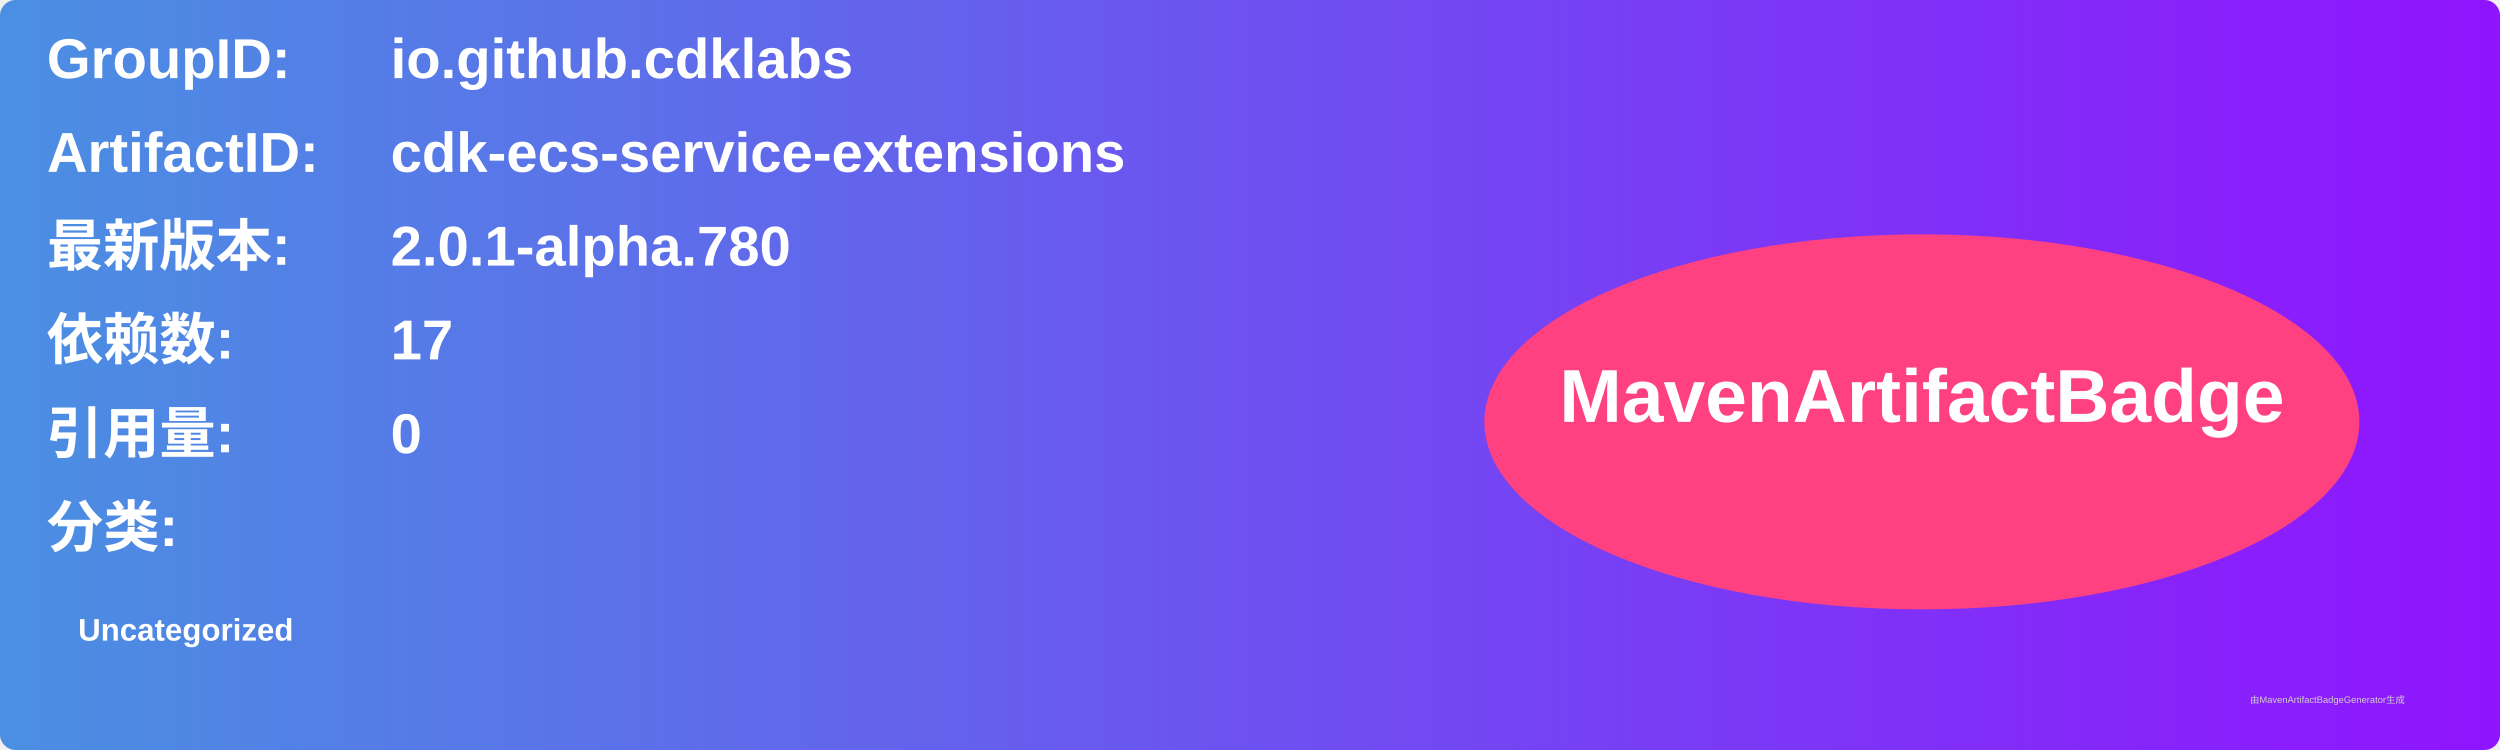
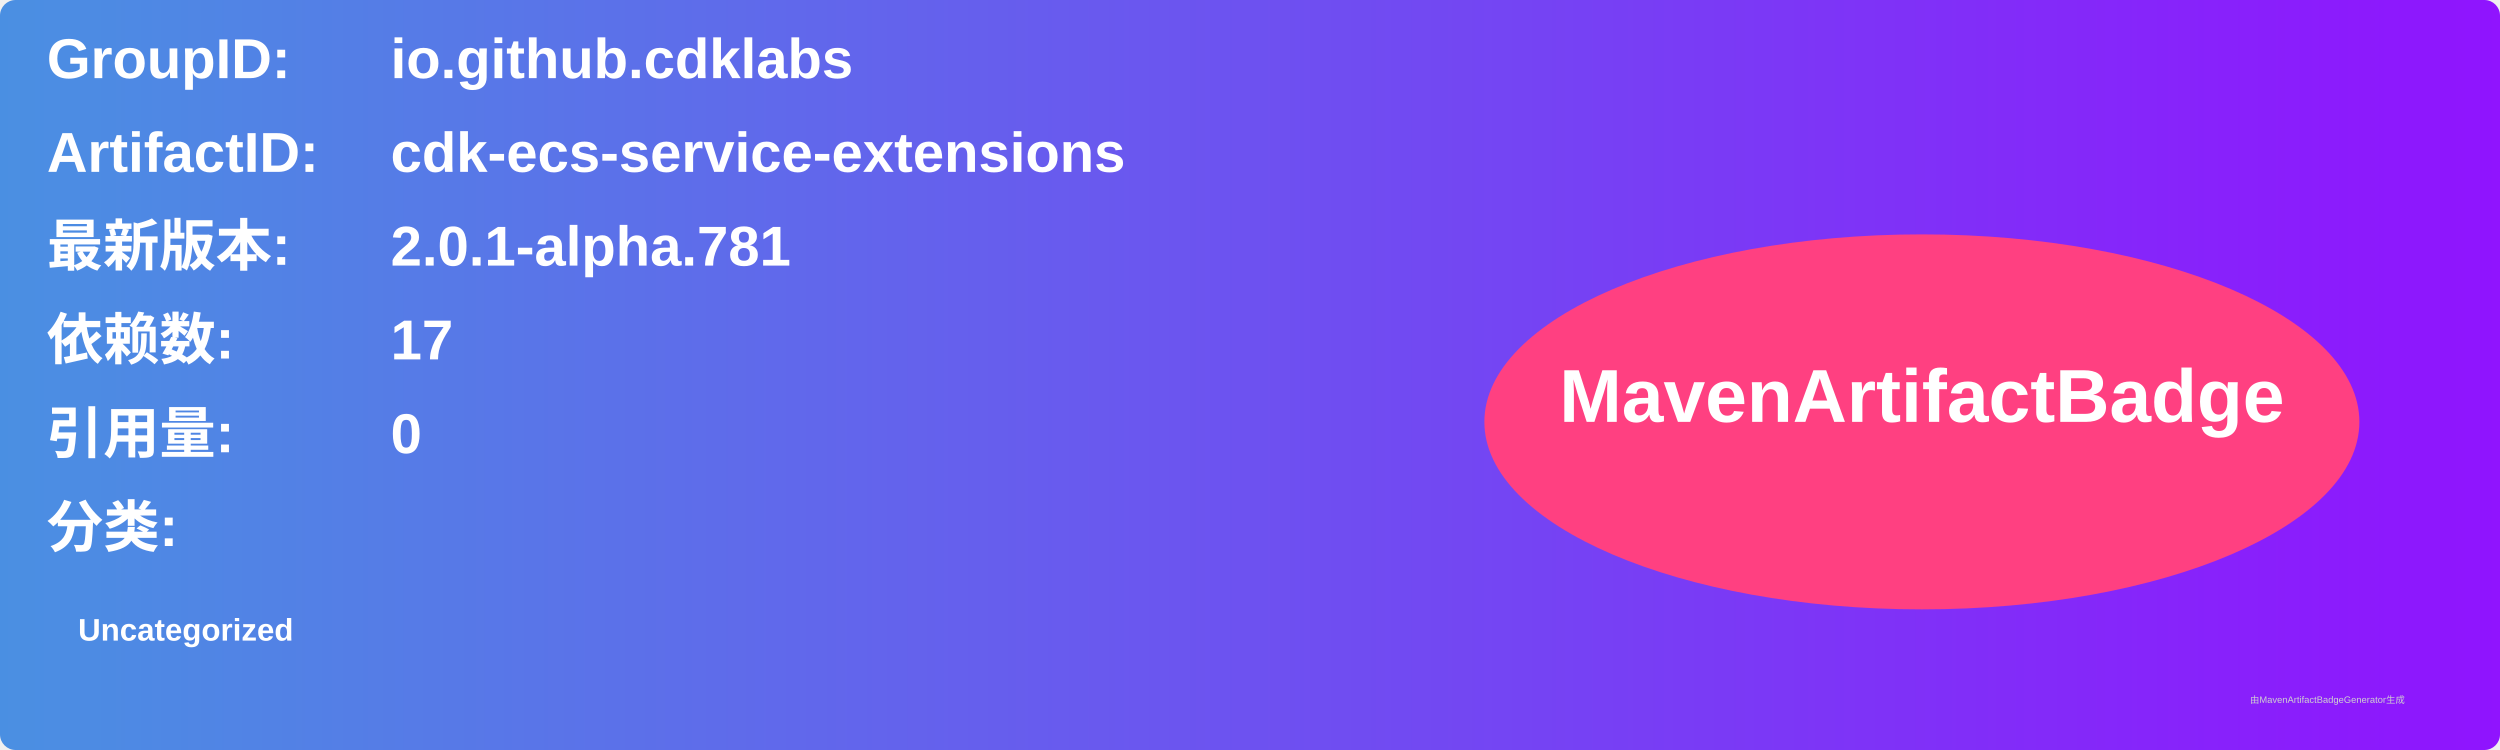
<svg xmlns="http://www.w3.org/2000/svg" width="800" height="240" viewBox="0 0 800 240">
  <linearGradient id="grad" x1="0%" y1="0%" x2="100%" y2="0%">
    <stop offset="0%" stop-color="#4a90e2" />
    <stop offset="100%" stop-color="#9013fe" />
  </linearGradient>
  <rect width="100%" height="100%" rx="5" ry="5" fill="url(#grad)" />
  <g transform="translate(15, 15)">
    <text x="0" y="10" font-family="Arial" font-size="18" fill="white" font-weight="bold" width="260">GroupID:</text>
    <text x="110" y="10" font-family="Arial" font-size="18" fill="white" font-weight="bold" width="460">io.github.cdklabs</text>
    <text x="0" y="40" font-family="Arial" font-size="18" fill="white" font-weight="bold" width="260">ArtifactID:</text>
    <text x="110" y="40" font-family="Arial" font-size="18" fill="white" font-weight="bold" width="460">cdk-ecs-service-extensions</text>
    <text x="0" y="70" font-family="Arial" font-size="18" fill="white" font-weight="bold">最新版本:</text>
    <text x="110" y="70" font-family="Arial" font-size="18" fill="white" font-weight="bold">
-       <tspan font-weight="bold">2.0.1-alpha.780</tspan>
+       <tspan font-weight="bold">2.0.1-alpha.781</tspan>
    </text>
    <text x="0" y="100" font-family="Arial" font-size="18" fill="white" font-weight="bold">依赖数: </text>
    <text x="110" y="100" font-family="Arial" font-size="18" fill="white">
      <tspan font-weight="bold">17</tspan>
    </text>
    <text x="0" y="130" font-family="Arial" font-size="18" fill="white" font-weight="bold">引用量: </text>
    <text x="110" y="130" font-family="Arial" font-size="18" fill="white">
      <tspan font-weight="bold">0</tspan>
    </text>
    <text x="0" y="160" font-family="Arial" font-size="18" fill="white" font-weight="bold">分类:</text>
    <text x="10" y="190" font-family="Arial" font-size="10" fill="white">
      <tspan font-weight="bold">Uncategorized</tspan>
    </text>
    <ellipse cx="600" cy="120" rx="140" ry="60" fill="#ff4081" />
    <text x="600" y="120" text-anchor="middle" font-family="Arial" font-size="24" fill="white" font-weight="bold">MavenArtifactBadge</text>
  </g>
  <text x="720" y="225" font-family="Arial" font-size="3" fill="#d0d0d0">由MavenArtifactBadgeGenerator生成</text>
</svg>
